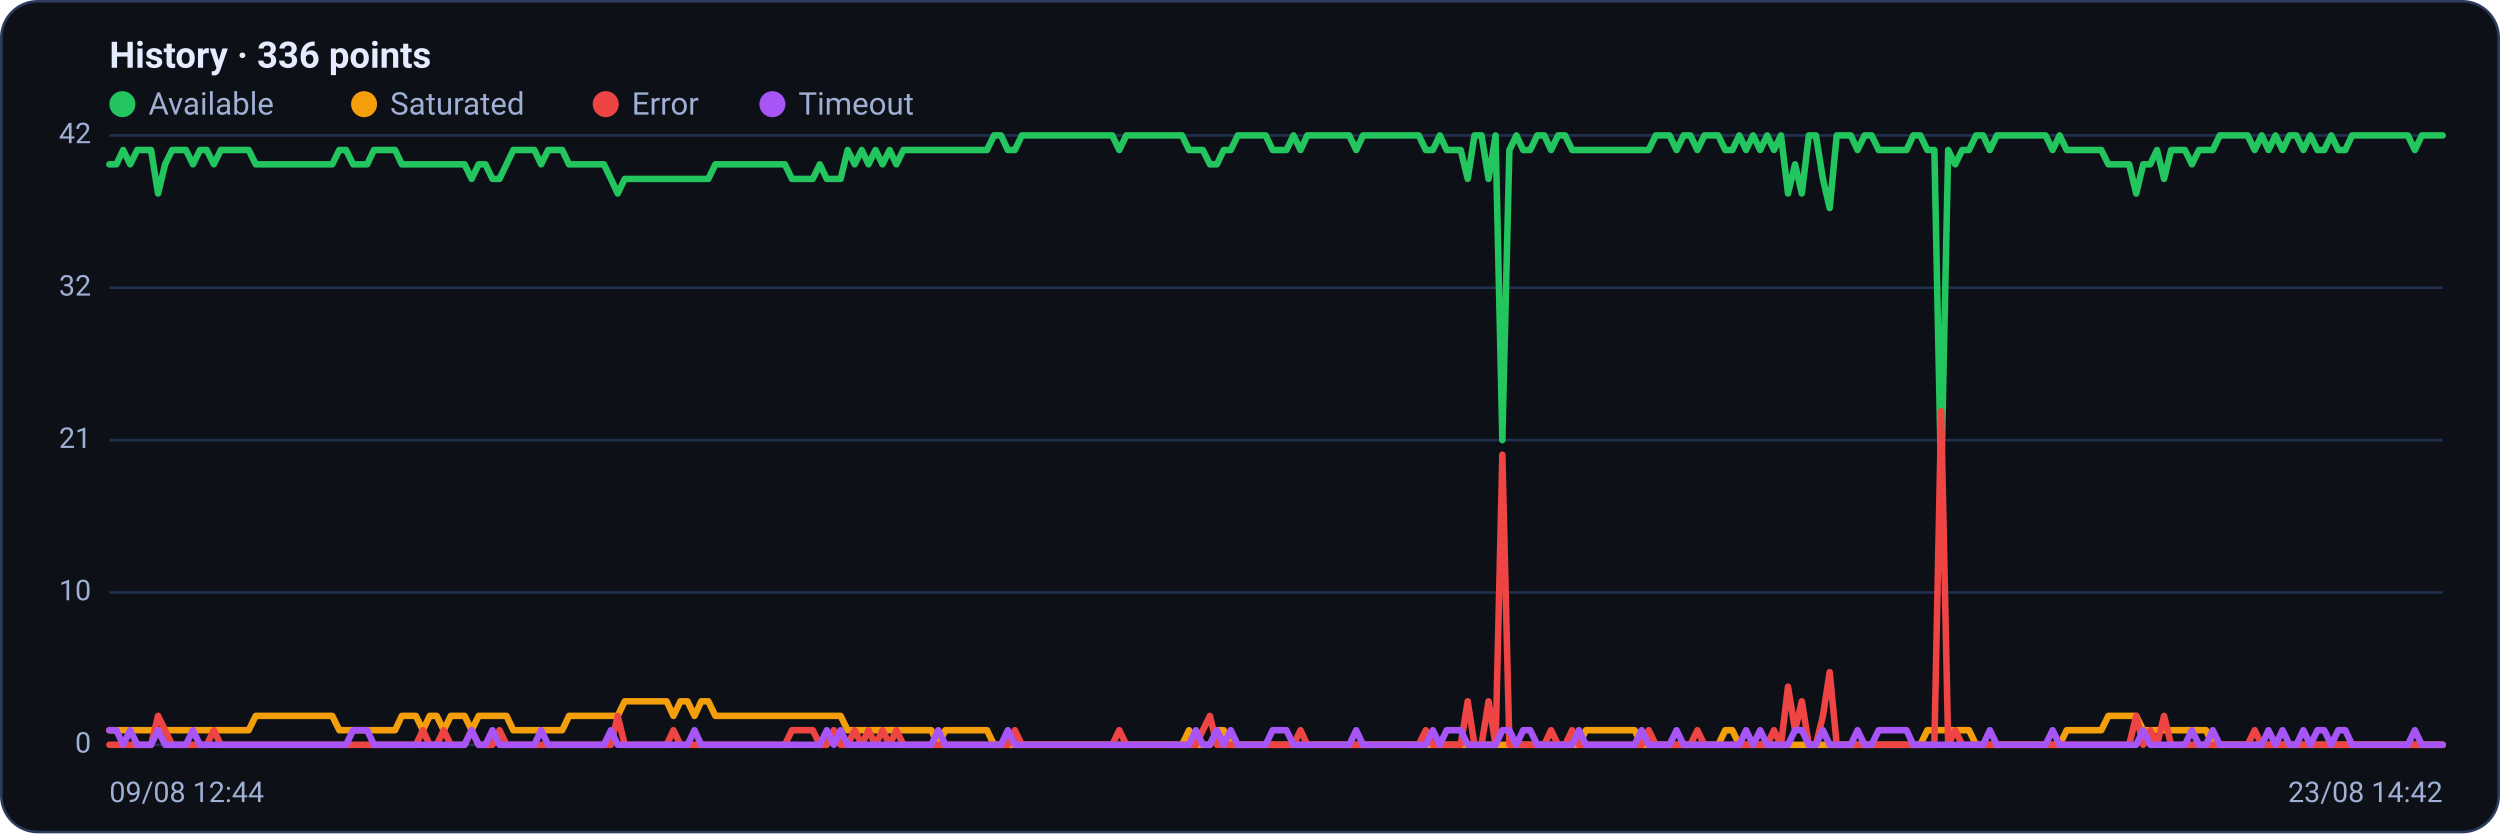
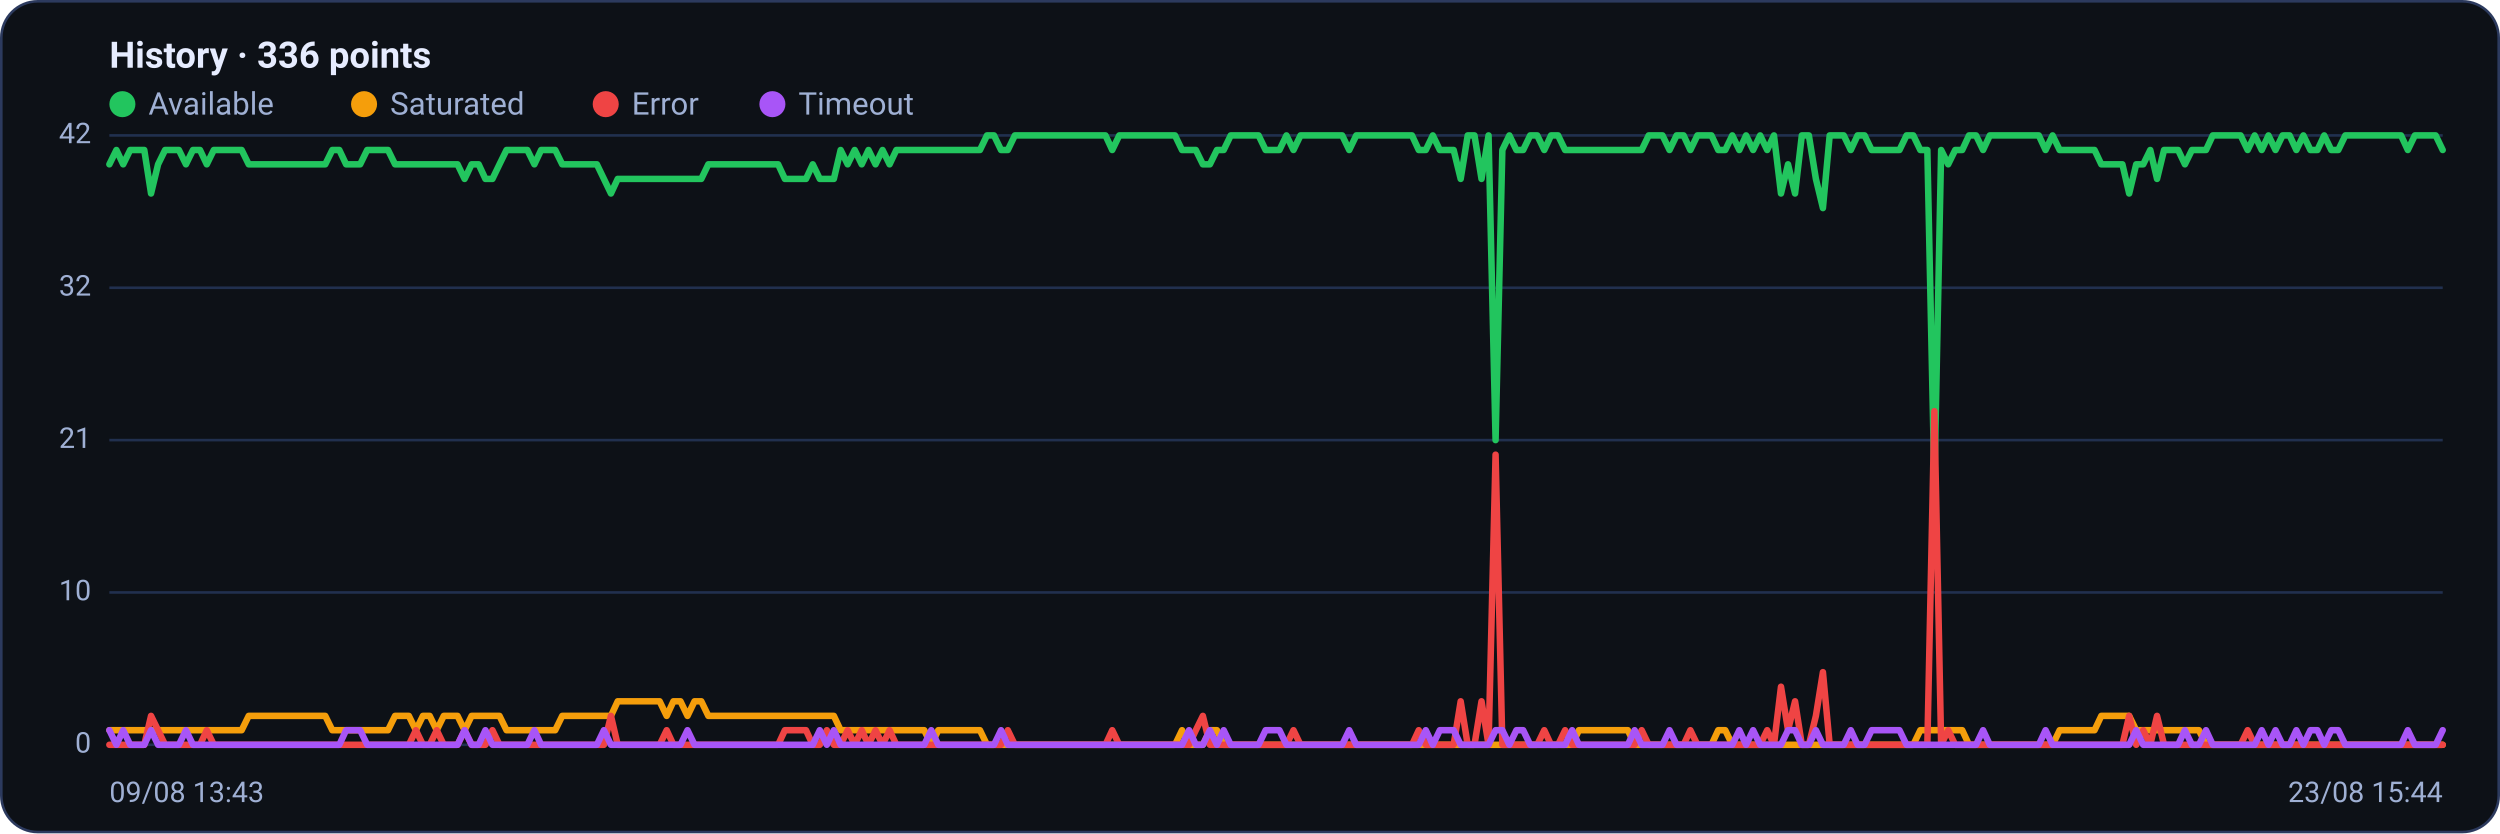
<svg xmlns="http://www.w3.org/2000/svg" viewBox="0 0 960 320" width="960" height="320" font-family="Segoe UI, system-ui, -apple-system, Roboto, Helvetica, Arial, sans-serif" role="img" aria-label="Availability history per region">
  <rect x="0.5" y="0.5" width="959" height="319" rx="14" fill="#0d1117" stroke="#2c3a5e" />
  <text x="42" y="26" font-size="14" font-weight="600" fill="#e6ecff">History · 336 points</text>
  <circle cx="47" cy="40" r="5" fill="#22c55e" />
  <text x="57" y="44" font-size="12" fill="#9fb0d4">Available</text>
  <circle cx="139.8" cy="40" r="5" fill="#f59e0b" />
  <text x="149.8" y="44" font-size="12" fill="#9fb0d4">Saturated</text>
  <circle cx="232.6" cy="40" r="5" fill="#ef4444" />
  <text x="242.6" y="44" font-size="12" fill="#9fb0d4">Error</text>
  <circle cx="296.6" cy="40" r="5" fill="#a855f7" />
  <text x="306.6" y="44" font-size="12" fill="#9fb0d4">Timeout</text>
  <line x1="42" y1="286.0" x2="938" y2="286.0" stroke="#21304f" stroke-width="1" />
  <text x="35" y="289.0" text-anchor="end" font-size="11" fill="#9fb0d4">0</text>
  <line x1="42" y1="227.5" x2="938" y2="227.5" stroke="#21304f" stroke-width="1" />
  <text x="35" y="230.5" text-anchor="end" font-size="11" fill="#9fb0d4">10</text>
  <line x1="42" y1="169.0" x2="938" y2="169.0" stroke="#21304f" stroke-width="1" />
  <text x="35" y="172.0" text-anchor="end" font-size="11" fill="#9fb0d4">21</text>
  <line x1="42" y1="110.5" x2="938" y2="110.5" stroke="#21304f" stroke-width="1" />
  <text x="35" y="113.5" text-anchor="end" font-size="11" fill="#9fb0d4">32</text>
  <line x1="42" y1="52.0" x2="938" y2="52.0" stroke="#21304f" stroke-width="1" />
  <text x="35" y="55.0" text-anchor="end" font-size="11" fill="#9fb0d4">42</text>
-   <polyline fill="none" stroke="#22c55e" stroke-width="2.5" stroke-linejoin="round" stroke-linecap="round" points="42.0,63.1 44.7,63.1 47.3,57.6 50.0,63.1 52.7,57.6 55.4,57.6 58.0,57.6 60.7,74.3 63.4,63.1 66.1,57.6 68.7,57.6 71.4,57.6 74.1,63.1 76.8,57.6 79.4,57.6 82.1,63.1 84.8,57.6 87.5,57.6 90.1,57.6 92.8,57.6 95.5,57.6 98.2,63.1 100.8,63.1 103.5,63.1 106.2,63.1 108.9,63.1 111.5,63.1 114.2,63.1 116.9,63.1 119.6,63.1 122.2,63.1 124.9,63.1 127.6,63.1 130.3,57.6 132.9,57.6 135.6,63.1 138.3,63.1 141.0,63.1 143.6,57.6 146.3,57.6 149.0,57.6 151.7,57.6 154.3,63.1 157.0,63.1 159.7,63.1 162.4,63.1 165.0,63.1 167.7,63.1 170.4,63.1 173.1,63.1 175.7,63.1 178.4,63.1 181.1,68.7 183.8,63.1 186.4,63.1 189.1,68.7 191.8,68.7 194.5,63.1 197.1,57.6 199.8,57.6 202.5,57.6 205.2,57.6 207.8,63.1 210.5,57.6 213.2,57.6 215.9,57.6 218.5,63.1 221.2,63.1 223.9,63.1 226.5,63.1 229.2,63.1 231.9,63.1 234.6,68.7 237.2,74.3 239.9,68.7 242.6,68.7 245.3,68.7 247.9,68.7 250.6,68.7 253.3,68.7 256.0,68.7 258.6,68.7 261.3,68.7 264.0,68.7 266.7,68.7 269.3,68.7 272.0,68.7 274.7,63.1 277.4,63.1 280.0,63.1 282.7,63.1 285.4,63.1 288.1,63.1 290.7,63.1 293.4,63.1 296.1,63.1 298.8,63.1 301.4,63.1 304.1,68.7 306.8,68.7 309.5,68.7 312.1,68.7 314.8,63.1 317.5,68.7 320.2,68.7 322.8,68.7 325.5,57.6 328.2,63.1 330.9,57.6 333.5,63.1 336.2,57.6 338.9,63.1 341.6,57.6 344.2,63.1 346.9,57.6 349.6,57.6 352.3,57.6 354.9,57.6 357.6,57.6 360.3,57.6 363.0,57.6 365.6,57.6 368.3,57.6 371.0,57.6 373.7,57.6 376.3,57.6 379.0,57.6 381.7,52.0 384.4,52.0 387.0,57.6 389.7,57.6 392.4,52.0 395.1,52.0 397.7,52.0 400.4,52.0 403.1,52.0 405.7,52.0 408.4,52.0 411.1,52.0 413.8,52.0 416.4,52.0 419.1,52.0 421.8,52.0 424.5,52.0 427.1,52.0 429.8,57.6 432.5,52.0 435.2,52.0 437.8,52.0 440.5,52.0 443.2,52.0 445.9,52.0 448.5,52.0 451.2,52.0 453.9,52.0 456.6,57.6 459.2,57.6 461.9,57.6 464.6,63.1 467.3,63.1 469.9,57.6 472.6,57.6 475.3,52.0 478.0,52.0 480.6,52.0 483.3,52.0 486.0,52.0 488.7,57.6 491.3,57.6 494.0,57.6 496.7,52.0 499.4,57.6 502.0,52.0 504.7,52.0 507.4,52.0 510.1,52.0 512.7,52.0 515.4,52.0 518.1,52.0 520.8,57.6 523.4,52.0 526.1,52.0 528.8,52.0 531.5,52.0 534.1,52.0 536.8,52.0 539.5,52.0 542.2,52.0 544.8,52.0 547.5,57.6 550.2,57.6 552.9,52.0 555.5,57.6 558.2,57.6 560.9,57.6 563.6,68.7 566.2,52.0 568.9,52.0 571.6,68.7 574.3,52.0 576.9,169.0 579.6,57.6 582.3,52.0 584.9,57.6 587.6,57.6 590.3,52.0 593.0,52.0 595.6,57.6 598.3,52.0 601.0,52.0 603.7,57.6 606.3,57.6 609.0,57.6 611.7,57.6 614.4,57.6 617.0,57.6 619.7,57.6 622.4,57.6 625.1,57.6 627.7,57.6 630.4,57.6 633.1,57.6 635.8,52.0 638.4,52.0 641.1,52.0 643.8,57.6 646.5,52.0 649.1,52.0 651.8,57.6 654.5,52.0 657.2,52.0 659.8,52.0 662.5,57.6 665.2,57.6 667.9,52.0 670.5,57.6 673.2,52.0 675.9,57.6 678.6,52.0 681.2,57.6 683.9,52.0 686.6,74.3 689.3,63.1 691.9,74.3 694.6,52.0 697.3,52.0 700.0,68.7 702.6,79.9 705.3,52.0 708.0,52.0 710.7,52.0 713.3,57.6 716.0,52.0 718.7,52.0 721.4,57.6 724.0,57.6 726.7,57.6 729.4,57.6 732.1,57.6 734.7,52.0 737.4,52.0 740.1,57.6 742.8,57.6 745.4,185.7 748.1,57.6 750.8,63.1 753.5,57.6 756.1,57.6 758.8,52.0 761.5,52.0 764.1,57.6 766.8,52.0 769.5,52.0 772.2,52.0 774.8,52.0 777.5,52.0 780.2,52.0 782.9,52.0 785.5,52.0 788.2,57.6 790.9,52.0 793.6,57.6 796.2,57.6 798.9,57.6 801.6,57.6 804.3,57.6 806.9,57.6 809.6,63.1 812.3,63.1 815.0,63.1 817.6,63.1 820.3,74.3 823.0,63.1 825.7,63.1 828.3,57.6 831.0,68.7 833.7,57.6 836.4,57.6 839.0,57.6 841.7,63.1 844.4,57.6 847.1,57.6 849.7,57.6 852.4,52.0 855.1,52.0 857.8,52.0 860.4,52.0 863.1,52.0 865.8,57.6 868.5,52.0 871.1,57.6 873.8,52.0 876.5,57.6 879.2,52.0 881.8,52.0 884.5,57.6 887.2,52.0 889.9,57.6 892.5,57.6 895.2,52.0 897.9,57.6 900.6,57.6 903.2,52.0 905.9,52.0 908.6,52.0 911.3,52.0 913.9,52.0 916.6,52.0 919.3,52.0 922.0,52.0 924.6,52.0 927.3,57.6 930.0,52.0 932.7,52.0 935.3,52.0 938.0,52.0" />
-   <polyline fill="none" stroke="#f59e0b" stroke-width="2.5" stroke-linejoin="round" stroke-linecap="round" points="42.0,280.4 44.7,280.4 47.3,280.4 50.0,280.4 52.7,280.4 55.4,280.4 58.0,280.4 60.7,280.4 63.4,280.4 66.1,280.4 68.7,280.4 71.4,280.4 74.1,280.4 76.8,280.4 79.4,280.4 82.1,280.4 84.8,280.4 87.5,280.4 90.1,280.4 92.8,280.4 95.5,280.4 98.2,274.9 100.8,274.9 103.5,274.9 106.2,274.9 108.9,274.9 111.5,274.9 114.2,274.9 116.9,274.9 119.6,274.9 122.2,274.9 124.9,274.9 127.6,274.9 130.3,280.4 132.9,280.4 135.6,280.4 138.3,280.4 141.0,280.4 143.6,280.4 146.3,280.4 149.0,280.4 151.7,280.4 154.3,274.9 157.0,274.9 159.7,274.9 162.4,280.4 165.0,274.9 167.7,274.9 170.4,280.4 173.1,274.9 175.7,274.9 178.4,274.9 181.1,280.4 183.8,274.9 186.4,274.9 189.1,274.9 191.8,274.9 194.5,274.9 197.1,280.4 199.8,280.4 202.5,280.4 205.2,280.4 207.8,280.4 210.5,280.4 213.2,280.4 215.9,280.4 218.5,274.9 221.2,274.9 223.9,274.9 226.5,274.9 229.2,274.9 231.9,274.9 234.6,274.9 237.2,274.9 239.9,269.3 242.6,269.3 245.3,269.3 247.9,269.3 250.6,269.3 253.3,269.3 256.0,269.3 258.6,274.9 261.3,269.3 264.0,269.3 266.7,274.9 269.3,269.3 272.0,269.3 274.7,274.9 277.4,274.9 280.0,274.9 282.7,274.9 285.4,274.9 288.1,274.9 290.7,274.9 293.4,274.9 296.1,274.9 298.8,274.9 301.4,274.9 304.1,274.9 306.8,274.9 309.5,274.9 312.1,274.9 314.8,274.9 317.5,274.9 320.2,274.9 322.8,274.9 325.5,280.4 328.2,280.4 330.9,280.4 333.5,280.4 336.2,280.4 338.9,280.4 341.6,280.4 344.2,280.4 346.9,280.4 349.6,280.4 352.3,280.4 354.9,280.4 357.6,280.4 360.3,286.0 363.0,280.4 365.6,280.4 368.3,280.4 371.0,280.4 373.7,280.4 376.3,280.4 379.0,280.4 381.7,286.0 384.4,286.0 387.0,286.0 389.7,286.0 392.4,286.0 395.1,286.0 397.7,286.0 400.4,286.0 403.1,286.0 405.7,286.0 408.4,286.0 411.1,286.0 413.8,286.0 416.4,286.0 419.1,286.0 421.8,286.0 424.5,286.0 427.1,286.0 429.8,286.0 432.5,286.0 435.2,286.0 437.8,286.0 440.5,286.0 443.2,286.0 445.9,286.0 448.5,286.0 451.2,286.0 453.9,286.0 456.6,280.4 459.2,286.0 461.9,286.0 464.6,286.0 467.3,280.4 469.9,280.4 472.6,286.0 475.3,286.0 478.0,286.0 480.6,286.0 483.3,286.0 486.0,286.0 488.7,286.0 491.3,286.0 494.0,286.0 496.7,286.0 499.4,286.0 502.0,286.0 504.7,286.0 507.4,286.0 510.1,286.0 512.7,286.0 515.4,286.0 518.1,286.0 520.8,286.0 523.4,286.0 526.1,286.0 528.8,286.0 531.5,286.0 534.1,286.0 536.8,286.0 539.5,286.0 542.2,286.0 544.8,286.0 547.5,286.0 550.2,286.0 552.9,286.0 555.5,286.0 558.2,286.0 560.9,286.0 563.6,286.0 566.2,286.0 568.9,286.0 571.6,286.0 574.3,286.0 576.9,286.0 579.6,286.0 582.3,286.0 584.9,286.0 587.6,286.0 590.3,286.0 593.0,286.0 595.6,286.0 598.3,286.0 601.0,286.0 603.7,286.0 606.3,286.0 609.0,280.4 611.7,280.4 614.4,280.4 617.0,280.4 619.7,280.4 622.4,280.4 625.1,280.4 627.7,280.4 630.4,286.0 633.1,286.0 635.8,286.0 638.4,286.0 641.1,286.0 643.8,286.0 646.5,286.0 649.1,286.0 651.8,286.0 654.5,286.0 657.2,286.0 659.8,286.0 662.5,280.4 665.2,280.4 667.9,286.0 670.5,286.0 673.2,286.0 675.9,286.0 678.6,286.0 681.2,286.0 683.9,286.0 686.6,286.0 689.3,286.0 691.9,286.0 694.6,286.0 697.3,286.0 700.0,286.0 702.6,286.0 705.3,286.0 708.0,286.0 710.7,286.0 713.3,286.0 716.0,286.0 718.7,286.0 721.4,286.0 724.0,286.0 726.7,286.0 729.4,286.0 732.1,286.0 734.7,286.0 737.4,286.0 740.1,280.4 742.8,280.4 745.4,280.4 748.1,280.4 750.8,280.4 753.5,280.4 756.1,280.4 758.8,286.0 761.5,286.0 764.1,286.0 766.8,286.0 769.5,286.0 772.2,286.0 774.8,286.0 777.5,286.0 780.2,286.0 782.9,286.0 785.5,286.0 788.2,286.0 790.9,286.0 793.6,280.4 796.2,280.4 798.9,280.4 801.6,280.4 804.3,280.4 806.9,280.4 809.6,274.9 812.3,274.9 815.0,274.9 817.6,274.9 820.3,274.9 823.0,280.4 825.7,280.4 828.3,280.4 831.0,280.4 833.7,280.4 836.4,280.4 839.0,280.4 841.7,280.4 844.4,280.4 847.1,280.4 849.7,286.0 852.4,286.0 855.1,286.0 857.8,286.0 860.4,286.0 863.1,286.0 865.8,286.0 868.5,286.0 871.1,286.0 873.8,286.0 876.5,286.0 879.2,286.0 881.8,286.0 884.5,286.0 887.2,286.0 889.9,286.0 892.5,286.0 895.2,286.0 897.9,286.0 900.6,286.0 903.2,286.0 905.9,286.0 908.6,286.0 911.3,286.0 913.9,286.0 916.6,286.0 919.3,286.0 922.0,286.0 924.6,286.0 927.3,286.0 930.0,286.0 932.7,286.0 935.3,286.0 938.0,286.0" />
-   <polyline fill="none" stroke="#ef4444" stroke-width="2.5" stroke-linejoin="round" stroke-linecap="round" points="42.0,286.0 44.7,286.0 47.3,286.0 50.0,286.0 52.7,286.0 55.4,286.0 58.0,286.0 60.7,274.9 63.4,280.4 66.1,286.0 68.7,286.0 71.4,286.0 74.1,286.0 76.8,286.0 79.4,286.0 82.1,280.4 84.8,286.0 87.5,286.0 90.1,286.0 92.8,286.0 95.5,286.0 98.2,286.0 100.8,286.0 103.5,286.0 106.2,286.0 108.9,286.0 111.5,286.0 114.2,286.0 116.9,286.0 119.6,286.0 122.2,286.0 124.9,286.0 127.6,286.0 130.3,286.0 132.9,286.0 135.6,286.0 138.3,286.0 141.0,286.0 143.6,286.0 146.3,286.0 149.0,286.0 151.7,286.0 154.3,286.0 157.0,286.0 159.7,286.0 162.4,280.4 165.0,286.0 167.7,286.0 170.4,280.4 173.1,286.0 175.7,286.0 178.4,286.0 181.1,280.4 183.8,286.0 186.4,286.0 189.1,286.0 191.8,280.4 194.5,286.0 197.1,286.0 199.8,286.0 202.5,286.0 205.2,286.0 207.8,286.0 210.5,286.0 213.2,286.0 215.9,286.0 218.5,286.0 221.2,286.0 223.9,286.0 226.5,286.0 229.2,286.0 231.9,286.0 234.6,286.0 237.2,274.9 239.9,286.0 242.6,286.0 245.3,286.0 247.9,286.0 250.6,286.0 253.3,286.0 256.0,286.0 258.6,280.4 261.3,286.0 264.0,286.0 266.7,286.0 269.3,286.0 272.0,286.0 274.7,286.0 277.4,286.0 280.0,286.0 282.7,286.0 285.4,286.0 288.1,286.0 290.7,286.0 293.4,286.0 296.1,286.0 298.8,286.0 301.4,286.0 304.1,280.4 306.8,280.4 309.5,280.4 312.1,280.4 314.8,286.0 317.5,286.0 320.2,280.4 322.8,286.0 325.5,286.0 328.2,280.4 330.9,286.0 333.5,280.4 336.2,286.0 338.9,280.4 341.6,286.0 344.2,280.4 346.9,286.0 349.6,286.0 352.3,286.0 354.9,286.0 357.6,286.0 360.3,286.0 363.0,286.0 365.6,286.0 368.3,286.0 371.0,286.0 373.7,286.0 376.3,286.0 379.0,286.0 381.7,286.0 384.4,286.0 387.0,286.0 389.7,280.4 392.4,286.0 395.1,286.0 397.7,286.0 400.4,286.0 403.1,286.0 405.7,286.0 408.4,286.0 411.1,286.0 413.8,286.0 416.4,286.0 419.1,286.0 421.8,286.0 424.5,286.0 427.1,286.0 429.8,280.4 432.5,286.0 435.2,286.0 437.8,286.0 440.5,286.0 443.2,286.0 445.9,286.0 448.5,286.0 451.2,286.0 453.9,286.0 456.6,286.0 459.2,286.0 461.9,280.4 464.6,274.9 467.3,286.0 469.9,286.0 472.6,286.0 475.3,286.0 478.0,286.0 480.6,286.0 483.3,286.0 486.0,286.0 488.7,286.0 491.3,286.0 494.0,286.0 496.7,286.0 499.4,280.4 502.0,286.0 504.7,286.0 507.4,286.0 510.1,286.0 512.7,286.0 515.4,286.0 518.1,286.0 520.8,286.0 523.4,286.0 526.1,286.0 528.8,286.0 531.5,286.0 534.1,286.0 536.8,286.0 539.5,286.0 542.2,286.0 544.8,286.0 547.5,280.4 550.2,286.0 552.9,286.0 555.5,286.0 558.2,286.0 560.9,286.0 563.6,269.3 566.2,286.0 568.9,286.0 571.6,269.3 574.3,286.0 576.9,174.6 579.6,286.0 582.3,286.0 584.9,286.0 587.6,286.0 590.3,286.0 593.0,286.0 595.6,280.4 598.3,286.0 601.0,286.0 603.7,280.4 606.3,286.0 609.0,286.0 611.7,286.0 614.4,286.0 617.0,286.0 619.7,286.0 622.4,286.0 625.1,286.0 627.7,286.0 630.4,286.0 633.1,280.4 635.8,286.0 638.4,286.0 641.1,286.0 643.8,286.0 646.5,286.0 649.1,286.0 651.8,280.4 654.5,286.0 657.2,286.0 659.8,286.0 662.5,286.0 665.2,286.0 667.9,286.0 670.5,286.0 673.2,286.0 675.9,286.0 678.6,286.0 681.2,280.4 683.9,286.0 686.6,263.7 689.3,280.4 691.9,269.3 694.6,286.0 697.3,286.0 700.0,274.9 702.6,258.1 705.3,286.0 708.0,286.0 710.7,286.0 713.3,286.0 716.0,286.0 718.7,286.0 721.4,286.0 724.0,286.0 726.7,286.0 729.4,286.0 732.1,286.0 734.7,286.0 737.4,286.0 740.1,286.0 742.8,286.0 745.4,157.9 748.1,286.0 750.8,280.4 753.5,286.0 756.1,286.0 758.8,286.0 761.5,286.0 764.1,286.0 766.8,286.0 769.5,286.0 772.2,286.0 774.8,286.0 777.5,286.0 780.2,286.0 782.9,286.0 785.5,286.0 788.2,286.0 790.9,286.0 793.6,286.0 796.2,286.0 798.9,286.0 801.6,286.0 804.3,286.0 806.9,286.0 809.6,286.0 812.3,286.0 815.0,286.0 817.6,286.0 820.3,274.9 823.0,286.0 825.7,280.4 828.3,286.0 831.0,274.9 833.7,286.0 836.4,286.0 839.0,286.0 841.7,286.0 844.4,286.0 847.1,286.0 849.7,286.0 852.4,286.0 855.1,286.0 857.8,286.0 860.4,286.0 863.1,286.0 865.8,280.4 868.5,286.0 871.1,286.0 873.8,286.0 876.5,286.0 879.2,286.0 881.8,286.0 884.5,286.0 887.2,286.0 889.9,286.0 892.5,286.0 895.2,286.0 897.9,286.0 900.6,286.0 903.2,286.0 905.9,286.0 908.6,286.0 911.3,286.0 913.9,286.0 916.6,286.0 919.3,286.0 922.0,286.0 924.6,286.0 927.3,286.0 930.0,286.0 932.7,286.0 935.3,286.0 938.0,286.0" />
-   <polyline fill="none" stroke="#a855f7" stroke-width="2.5" stroke-linejoin="round" stroke-linecap="round" points="42.0,280.4 44.7,280.4 47.3,286.0 50.0,280.4 52.7,286.0 55.4,286.0 58.0,286.0 60.7,280.4 63.4,286.0 66.1,286.0 68.7,286.0 71.4,286.0 74.1,280.4 76.8,286.0 79.4,286.0 82.1,286.0 84.8,286.0 87.5,286.0 90.1,286.0 92.8,286.0 95.5,286.0 98.2,286.0 100.8,286.0 103.5,286.0 106.2,286.0 108.9,286.0 111.5,286.0 114.2,286.0 116.9,286.0 119.6,286.0 122.2,286.0 124.9,286.0 127.6,286.0 130.3,286.0 132.9,286.0 135.6,280.4 138.3,280.4 141.0,280.4 143.6,286.0 146.3,286.0 149.0,286.0 151.7,286.0 154.3,286.0 157.0,286.0 159.7,286.0 162.4,286.0 165.0,286.0 167.7,286.0 170.4,286.0 173.1,286.0 175.7,286.0 178.4,286.0 181.1,280.4 183.8,286.0 186.4,286.0 189.1,280.4 191.8,286.0 194.5,286.0 197.1,286.0 199.8,286.0 202.5,286.0 205.2,286.0 207.8,280.4 210.5,286.0 213.2,286.0 215.9,286.0 218.5,286.0 221.2,286.0 223.9,286.0 226.5,286.0 229.2,286.0 231.9,286.0 234.6,280.4 237.2,286.0 239.9,286.0 242.6,286.0 245.3,286.0 247.9,286.0 250.6,286.0 253.3,286.0 256.0,286.0 258.6,286.0 261.3,286.0 264.0,286.0 266.7,280.4 269.3,286.0 272.0,286.0 274.7,286.0 277.4,286.0 280.0,286.0 282.7,286.0 285.4,286.0 288.1,286.0 290.7,286.0 293.4,286.0 296.1,286.0 298.8,286.0 301.4,286.0 304.1,286.0 306.8,286.0 309.5,286.0 312.1,286.0 314.8,286.0 317.5,280.4 320.2,286.0 322.8,280.4 325.5,286.0 328.2,286.0 330.9,286.0 333.5,286.0 336.2,286.0 338.9,286.0 341.6,286.0 344.2,286.0 346.9,286.0 349.6,286.0 352.3,286.0 354.9,286.0 357.6,286.0 360.3,280.4 363.0,286.0 365.6,286.0 368.3,286.0 371.0,286.0 373.7,286.0 376.3,286.0 379.0,286.0 381.7,286.0 384.4,286.0 387.0,280.4 389.7,286.0 392.4,286.0 395.1,286.0 397.7,286.0 400.4,286.0 403.1,286.0 405.7,286.0 408.4,286.0 411.1,286.0 413.8,286.0 416.4,286.0 419.1,286.0 421.8,286.0 424.5,286.0 427.1,286.0 429.8,286.0 432.5,286.0 435.2,286.0 437.8,286.0 440.5,286.0 443.2,286.0 445.9,286.0 448.5,286.0 451.2,286.0 453.9,286.0 456.6,286.0 459.2,280.4 461.9,286.0 464.6,286.0 467.3,280.4 469.9,286.0 472.6,280.4 475.3,286.0 478.0,286.0 480.6,286.0 483.3,286.0 486.0,286.0 488.7,280.4 491.3,280.4 494.0,280.4 496.7,286.0 499.4,286.0 502.0,286.0 504.7,286.0 507.4,286.0 510.1,286.0 512.7,286.0 515.4,286.0 518.1,286.0 520.8,280.4 523.4,286.0 526.1,286.0 528.8,286.0 531.5,286.0 534.1,286.0 536.8,286.0 539.5,286.0 542.2,286.0 544.8,286.0 547.5,286.0 550.2,280.4 552.9,286.0 555.5,280.4 558.2,280.4 560.9,280.4 563.6,286.0 566.2,286.0 568.9,286.0 571.6,286.0 574.3,286.0 576.9,280.4 579.6,280.4 582.3,286.0 584.9,280.4 587.6,280.4 590.3,286.0 593.0,286.0 595.6,286.0 598.3,286.0 601.0,286.0 603.7,286.0 606.3,280.4 609.0,286.0 611.7,286.0 614.4,286.0 617.0,286.0 619.7,286.0 622.4,286.0 625.1,286.0 627.7,286.0 630.4,280.4 633.1,286.0 635.8,286.0 638.4,286.0 641.1,286.0 643.8,280.4 646.5,286.0 649.1,286.0 651.8,286.0 654.5,286.0 657.2,286.0 659.8,286.0 662.5,286.0 665.2,286.0 667.9,286.0 670.5,280.4 673.2,286.0 675.9,280.4 678.6,286.0 681.2,286.0 683.9,286.0 686.6,286.0 689.3,280.4 691.9,280.4 694.6,286.0 697.3,286.0 700.0,280.4 702.6,286.0 705.3,286.0 708.0,286.0 710.7,286.0 713.3,280.4 716.0,286.0 718.7,286.0 721.4,280.4 724.0,280.4 726.7,280.4 729.4,280.4 732.1,280.4 734.7,286.0 737.4,286.0 740.1,286.0 742.8,286.0 745.4,286.0 748.1,286.0 750.8,286.0 753.5,286.0 756.1,286.0 758.8,286.0 761.5,286.0 764.1,280.4 766.8,286.0 769.5,286.0 772.2,286.0 774.8,286.0 777.5,286.0 780.2,286.0 782.9,286.0 785.5,286.0 788.2,280.4 790.9,286.0 793.6,286.0 796.2,286.0 798.9,286.0 801.6,286.0 804.3,286.0 806.9,286.0 809.6,286.0 812.3,286.0 815.0,286.0 817.6,286.0 820.3,286.0 823.0,280.4 825.7,286.0 828.3,286.0 831.0,286.0 833.7,286.0 836.4,286.0 839.0,286.0 841.7,280.4 844.4,286.0 847.1,286.0 849.7,280.4 852.4,286.0 855.1,286.0 857.8,286.0 860.4,286.0 863.1,286.0 865.8,286.0 868.5,286.0 871.1,280.4 873.8,286.0 876.5,280.4 879.2,286.0 881.8,286.0 884.5,280.4 887.2,286.0 889.9,280.4 892.5,280.4 895.2,286.0 897.9,280.4 900.6,280.4 903.2,286.0 905.9,286.0 908.6,286.0 911.3,286.0 913.9,286.0 916.6,286.0 919.3,286.0 922.0,286.0 924.6,286.0 927.3,280.4 930.0,286.0 932.7,286.0 935.3,286.0 938.0,286.0" />
-   <text x="42" y="308" font-size="11" fill="#9fb0d4">09/08 12:44</text>
-   <text x="938" y="308" text-anchor="end" font-size="11" fill="#9fb0d4">23/08 14:42</text>
+   <polyline fill="none" stroke="#22c55e" stroke-width="2.5" stroke-linejoin="round" stroke-linecap="round" points="42.0,63.1 44.7,57.6 47.3,63.1 50.0,57.6 52.7,57.6 55.4,57.6 58.0,74.3 60.7,63.1 63.4,57.6 66.1,57.6 68.7,57.6 71.4,63.1 74.1,57.6 76.8,57.6 79.4,63.1 82.1,57.6 84.8,57.6 87.5,57.6 90.1,57.6 92.8,57.6 95.5,63.1 98.2,63.1 100.8,63.1 103.5,63.1 106.2,63.1 108.9,63.1 111.5,63.1 114.2,63.1 116.9,63.1 119.6,63.1 122.2,63.1 124.9,63.1 127.6,57.6 130.3,57.6 132.9,63.1 135.6,63.1 138.3,63.1 141.0,57.6 143.6,57.6 146.3,57.6 149.0,57.6 151.7,63.1 154.3,63.1 157.0,63.1 159.7,63.1 162.4,63.1 165.0,63.1 167.7,63.1 170.4,63.1 173.1,63.1 175.7,63.1 178.4,68.7 181.1,63.1 183.8,63.1 186.4,68.7 189.1,68.7 191.8,63.1 194.5,57.6 197.1,57.6 199.8,57.6 202.5,57.6 205.2,63.1 207.8,57.6 210.5,57.6 213.2,57.6 215.9,63.1 218.5,63.1 221.2,63.1 223.9,63.1 226.5,63.1 229.2,63.1 231.9,68.7 234.6,74.3 237.2,68.7 239.9,68.7 242.6,68.7 245.3,68.7 247.9,68.7 250.6,68.7 253.3,68.7 256.0,68.7 258.6,68.7 261.3,68.7 264.0,68.7 266.7,68.7 269.3,68.7 272.0,63.1 274.7,63.1 277.4,63.1 280.0,63.1 282.7,63.1 285.4,63.1 288.1,63.1 290.7,63.1 293.4,63.1 296.1,63.1 298.8,63.1 301.4,68.7 304.1,68.7 306.8,68.7 309.5,68.7 312.1,63.1 314.8,68.7 317.5,68.7 320.2,68.7 322.8,57.6 325.5,63.1 328.2,57.6 330.9,63.1 333.5,57.6 336.2,63.1 338.9,57.6 341.6,63.1 344.2,57.6 346.9,57.6 349.6,57.6 352.3,57.6 354.9,57.6 357.6,57.6 360.3,57.6 363.0,57.6 365.6,57.6 368.3,57.6 371.0,57.6 373.7,57.6 376.3,57.6 379.0,52.0 381.7,52.0 384.4,57.6 387.0,57.6 389.7,52.0 392.4,52.0 395.1,52.0 397.7,52.0 400.4,52.0 403.1,52.0 405.7,52.0 408.4,52.0 411.1,52.0 413.8,52.0 416.4,52.0 419.1,52.0 421.8,52.0 424.5,52.0 427.1,57.6 429.8,52.0 432.5,52.0 435.2,52.0 437.8,52.0 440.5,52.0 443.2,52.0 445.9,52.0 448.5,52.0 451.2,52.0 453.9,57.6 456.6,57.6 459.2,57.6 461.9,63.1 464.6,63.1 467.3,57.6 469.9,57.6 472.6,52.0 475.3,52.0 478.0,52.0 480.6,52.0 483.3,52.0 486.0,57.6 488.7,57.6 491.3,57.6 494.0,52.0 496.7,57.6 499.4,52.0 502.0,52.0 504.7,52.0 507.4,52.0 510.1,52.0 512.7,52.0 515.4,52.0 518.1,57.6 520.8,52.0 523.4,52.0 526.1,52.0 528.8,52.0 531.5,52.0 534.1,52.0 536.8,52.0 539.5,52.0 542.2,52.0 544.8,57.6 547.5,57.6 550.2,52.0 552.9,57.6 555.5,57.6 558.2,57.6 560.9,68.7 563.6,52.0 566.2,52.0 568.9,68.7 571.6,52.0 574.3,169.0 576.9,57.6 579.6,52.0 582.3,57.6 584.9,57.6 587.6,52.0 590.3,52.0 593.0,57.6 595.6,52.0 598.3,52.0 601.0,57.6 603.7,57.6 606.3,57.6 609.0,57.6 611.7,57.6 614.4,57.6 617.0,57.6 619.7,57.6 622.4,57.6 625.1,57.6 627.7,57.6 630.4,57.6 633.1,52.0 635.8,52.0 638.4,52.0 641.1,57.6 643.8,52.0 646.5,52.0 649.1,57.6 651.8,52.0 654.5,52.0 657.2,52.0 659.8,57.6 662.5,57.6 665.2,52.0 667.9,57.6 670.5,52.0 673.2,57.6 675.9,52.0 678.6,57.6 681.2,52.0 683.9,74.3 686.6,63.1 689.3,74.3 691.9,52.0 694.6,52.0 697.3,68.7 700.0,79.9 702.6,52.0 705.3,52.0 708.0,52.0 710.7,57.6 713.3,52.0 716.0,52.0 718.7,57.6 721.4,57.6 724.0,57.6 726.7,57.6 729.4,57.6 732.1,52.0 734.7,52.0 737.4,57.6 740.1,57.6 742.8,185.7 745.4,57.6 748.1,63.1 750.8,57.6 753.5,57.6 756.1,52.0 758.8,52.0 761.5,57.6 764.1,52.0 766.8,52.0 769.5,52.0 772.2,52.0 774.8,52.0 777.5,52.0 780.2,52.0 782.9,52.0 785.5,57.6 788.2,52.0 790.9,57.6 793.6,57.6 796.2,57.6 798.9,57.6 801.6,57.6 804.3,57.6 806.9,63.1 809.6,63.1 812.3,63.1 815.0,63.1 817.6,74.3 820.3,63.1 823.0,63.1 825.7,57.6 828.3,68.7 831.0,57.6 833.7,57.6 836.4,57.6 839.0,63.1 841.7,57.6 844.4,57.6 847.1,57.6 849.7,52.0 852.4,52.0 855.1,52.0 857.8,52.0 860.4,52.0 863.1,57.6 865.8,52.0 868.5,57.6 871.1,52.0 873.8,57.6 876.5,52.0 879.2,52.0 881.8,57.6 884.5,52.0 887.2,57.6 889.9,57.6 892.5,52.0 895.2,57.6 897.9,57.6 900.6,52.0 903.2,52.0 905.9,52.0 908.6,52.0 911.3,52.0 913.9,52.0 916.6,52.0 919.3,52.0 922.0,52.0 924.6,57.6 927.3,52.0 930.0,52.0 932.7,52.0 935.3,52.0 938.0,57.6" />
+   <polyline fill="none" stroke="#f59e0b" stroke-width="2.5" stroke-linejoin="round" stroke-linecap="round" points="42.0,280.4 44.7,280.4 47.3,280.4 50.0,280.4 52.7,280.4 55.4,280.4 58.0,280.4 60.7,280.4 63.4,280.4 66.1,280.4 68.7,280.4 71.4,280.4 74.1,280.4 76.8,280.4 79.4,280.4 82.1,280.4 84.8,280.4 87.5,280.4 90.1,280.4 92.8,280.4 95.5,274.9 98.2,274.9 100.8,274.9 103.5,274.9 106.2,274.9 108.9,274.9 111.5,274.9 114.2,274.9 116.9,274.9 119.6,274.9 122.2,274.9 124.9,274.9 127.6,280.4 130.3,280.4 132.9,280.4 135.6,280.4 138.3,280.4 141.0,280.4 143.6,280.4 146.3,280.4 149.0,280.4 151.7,274.9 154.3,274.9 157.0,274.9 159.7,280.4 162.4,274.9 165.0,274.9 167.7,280.4 170.4,274.9 173.1,274.9 175.7,274.9 178.4,280.4 181.1,274.9 183.8,274.9 186.4,274.9 189.1,274.9 191.8,274.9 194.5,280.4 197.1,280.4 199.8,280.4 202.5,280.4 205.2,280.4 207.8,280.4 210.5,280.4 213.2,280.4 215.9,274.9 218.5,274.9 221.2,274.9 223.9,274.9 226.5,274.9 229.2,274.9 231.9,274.9 234.6,274.9 237.2,269.3 239.9,269.3 242.6,269.3 245.3,269.3 247.9,269.3 250.6,269.3 253.3,269.3 256.0,274.9 258.6,269.3 261.3,269.3 264.0,274.9 266.7,269.3 269.3,269.3 272.0,274.9 274.7,274.9 277.4,274.9 280.0,274.9 282.7,274.9 285.4,274.9 288.1,274.9 290.7,274.9 293.4,274.9 296.1,274.9 298.8,274.9 301.4,274.9 304.1,274.9 306.8,274.9 309.5,274.9 312.1,274.9 314.8,274.9 317.5,274.9 320.2,274.9 322.8,280.4 325.5,280.4 328.2,280.4 330.9,280.4 333.5,280.4 336.2,280.4 338.9,280.4 341.6,280.4 344.2,280.4 346.9,280.4 349.6,280.4 352.3,280.4 354.9,280.4 357.6,286.0 360.3,280.4 363.0,280.4 365.6,280.4 368.3,280.4 371.0,280.4 373.7,280.4 376.3,280.4 379.0,286.0 381.7,286.0 384.4,286.0 387.0,286.0 389.7,286.0 392.4,286.0 395.1,286.0 397.7,286.0 400.4,286.0 403.1,286.0 405.7,286.0 408.4,286.0 411.1,286.0 413.8,286.0 416.4,286.0 419.1,286.0 421.8,286.0 424.5,286.0 427.1,286.0 429.8,286.0 432.5,286.0 435.2,286.0 437.8,286.0 440.5,286.0 443.2,286.0 445.9,286.0 448.5,286.0 451.2,286.0 453.9,280.4 456.6,286.0 459.2,286.0 461.9,286.0 464.6,280.4 467.3,280.4 469.9,286.0 472.6,286.0 475.3,286.0 478.0,286.0 480.6,286.0 483.3,286.0 486.0,286.0 488.7,286.0 491.3,286.0 494.0,286.0 496.7,286.0 499.4,286.0 502.0,286.0 504.7,286.0 507.4,286.0 510.1,286.0 512.7,286.0 515.4,286.0 518.1,286.0 520.8,286.0 523.4,286.0 526.1,286.0 528.8,286.0 531.5,286.0 534.1,286.0 536.8,286.0 539.5,286.0 542.2,286.0 544.8,286.0 547.5,286.0 550.2,286.0 552.9,286.0 555.5,286.0 558.2,286.0 560.9,286.0 563.6,286.0 566.2,286.0 568.9,286.0 571.6,286.0 574.3,286.0 576.9,286.0 579.6,286.0 582.3,286.0 584.9,286.0 587.6,286.0 590.3,286.0 593.0,286.0 595.6,286.0 598.3,286.0 601.0,286.0 603.7,286.0 606.3,280.4 609.0,280.4 611.7,280.4 614.4,280.4 617.0,280.4 619.7,280.4 622.4,280.4 625.1,280.4 627.7,286.0 630.4,286.0 633.1,286.0 635.8,286.0 638.4,286.0 641.1,286.0 643.8,286.0 646.5,286.0 649.1,286.0 651.8,286.0 654.5,286.0 657.2,286.0 659.8,280.4 662.5,280.4 665.2,286.0 667.9,286.0 670.5,286.0 673.2,286.0 675.9,286.0 678.6,286.0 681.2,286.0 683.9,286.0 686.6,286.0 689.3,286.0 691.9,286.0 694.6,286.0 697.3,286.0 700.0,286.0 702.6,286.0 705.3,286.0 708.0,286.0 710.7,286.0 713.3,286.0 716.0,286.0 718.7,286.0 721.4,286.0 724.0,286.0 726.7,286.0 729.4,286.0 732.1,286.0 734.7,286.0 737.4,280.4 740.1,280.4 742.8,280.4 745.4,280.4 748.1,280.4 750.8,280.4 753.5,280.4 756.1,286.0 758.8,286.0 761.5,286.0 764.1,286.0 766.8,286.0 769.5,286.0 772.2,286.0 774.8,286.0 777.5,286.0 780.2,286.0 782.9,286.0 785.5,286.0 788.2,286.0 790.9,280.4 793.6,280.4 796.2,280.4 798.9,280.4 801.6,280.4 804.3,280.4 806.9,274.9 809.6,274.9 812.3,274.9 815.0,274.9 817.6,274.9 820.3,280.4 823.0,280.4 825.7,280.4 828.3,280.4 831.0,280.4 833.7,280.4 836.4,280.4 839.0,280.4 841.7,280.4 844.4,280.4 847.1,286.0 849.7,286.0 852.4,286.0 855.1,286.0 857.8,286.0 860.4,286.0 863.1,286.0 865.8,286.0 868.5,286.0 871.1,286.0 873.8,286.0 876.5,286.0 879.2,286.0 881.8,286.0 884.5,286.0 887.2,286.0 889.9,286.0 892.5,286.0 895.2,286.0 897.9,286.0 900.6,286.0 903.2,286.0 905.9,286.0 908.6,286.0 911.3,286.0 913.9,286.0 916.6,286.0 919.3,286.0 922.0,286.0 924.6,286.0 927.3,286.0 930.0,286.0 932.7,286.0 935.3,286.0 938.0,286.0" />
+   <polyline fill="none" stroke="#ef4444" stroke-width="2.5" stroke-linejoin="round" stroke-linecap="round" points="42.0,286.0 44.7,286.0 47.3,286.0 50.0,286.0 52.7,286.0 55.4,286.0 58.0,274.9 60.7,280.4 63.4,286.0 66.1,286.0 68.7,286.0 71.4,286.0 74.1,286.0 76.8,286.0 79.4,280.4 82.1,286.0 84.8,286.0 87.5,286.0 90.1,286.0 92.8,286.0 95.5,286.0 98.2,286.0 100.8,286.0 103.5,286.0 106.2,286.0 108.9,286.0 111.5,286.0 114.2,286.0 116.9,286.0 119.6,286.0 122.2,286.0 124.9,286.0 127.6,286.0 130.3,286.0 132.9,286.0 135.6,286.0 138.3,286.0 141.0,286.0 143.6,286.0 146.3,286.0 149.0,286.0 151.7,286.0 154.3,286.0 157.0,286.0 159.7,280.4 162.4,286.0 165.0,286.0 167.7,280.4 170.4,286.0 173.1,286.0 175.7,286.0 178.4,280.4 181.1,286.0 183.8,286.0 186.4,286.0 189.1,280.4 191.8,286.0 194.5,286.0 197.1,286.0 199.8,286.0 202.5,286.0 205.2,286.0 207.8,286.0 210.5,286.0 213.2,286.0 215.9,286.0 218.5,286.0 221.2,286.0 223.9,286.0 226.5,286.0 229.2,286.0 231.9,286.0 234.6,274.9 237.2,286.0 239.9,286.0 242.6,286.0 245.3,286.0 247.9,286.0 250.6,286.0 253.3,286.0 256.0,280.4 258.6,286.0 261.3,286.0 264.0,286.0 266.7,286.0 269.3,286.0 272.0,286.0 274.7,286.0 277.4,286.0 280.0,286.0 282.7,286.0 285.4,286.0 288.1,286.0 290.7,286.0 293.4,286.0 296.1,286.0 298.8,286.0 301.4,280.4 304.1,280.4 306.8,280.4 309.5,280.4 312.1,286.0 314.8,286.0 317.5,280.4 320.2,286.0 322.8,286.0 325.5,280.4 328.2,286.0 330.9,280.4 333.5,286.0 336.2,280.4 338.9,286.0 341.6,280.4 344.2,286.0 346.9,286.0 349.6,286.0 352.3,286.0 354.9,286.0 357.6,286.0 360.3,286.0 363.0,286.0 365.6,286.0 368.3,286.0 371.0,286.0 373.7,286.0 376.3,286.0 379.0,286.0 381.7,286.0 384.4,286.0 387.0,280.4 389.7,286.0 392.4,286.0 395.1,286.0 397.7,286.0 400.4,286.0 403.1,286.0 405.7,286.0 408.4,286.0 411.1,286.0 413.8,286.0 416.4,286.0 419.1,286.0 421.8,286.0 424.5,286.0 427.1,280.4 429.8,286.0 432.5,286.0 435.2,286.0 437.8,286.0 440.5,286.0 443.2,286.0 445.9,286.0 448.5,286.0 451.2,286.0 453.9,286.0 456.6,286.0 459.2,280.4 461.9,274.9 464.6,286.0 467.3,286.0 469.9,286.0 472.6,286.0 475.3,286.0 478.0,286.0 480.6,286.0 483.3,286.0 486.0,286.0 488.7,286.0 491.3,286.0 494.0,286.0 496.7,280.4 499.4,286.0 502.0,286.0 504.7,286.0 507.4,286.0 510.1,286.0 512.7,286.0 515.4,286.0 518.1,286.0 520.8,286.0 523.4,286.0 526.1,286.0 528.8,286.0 531.5,286.0 534.1,286.0 536.8,286.0 539.5,286.0 542.2,286.0 544.8,280.4 547.5,286.0 550.2,286.0 552.9,286.0 555.5,286.0 558.2,286.0 560.9,269.3 563.6,286.0 566.2,286.0 568.9,269.3 571.6,286.0 574.3,174.6 576.9,286.0 579.6,286.0 582.3,286.0 584.9,286.0 587.6,286.0 590.3,286.0 593.0,280.4 595.6,286.0 598.3,286.0 601.0,280.4 603.7,286.0 606.3,286.0 609.0,286.0 611.7,286.0 614.4,286.0 617.0,286.0 619.7,286.0 622.4,286.0 625.1,286.0 627.7,286.0 630.4,280.4 633.1,286.0 635.8,286.0 638.4,286.0 641.1,286.0 643.8,286.0 646.5,286.0 649.1,280.4 651.8,286.0 654.5,286.0 657.2,286.0 659.8,286.0 662.5,286.0 665.2,286.0 667.9,286.0 670.5,286.0 673.2,286.0 675.9,286.0 678.6,280.4 681.2,286.0 683.9,263.7 686.6,280.4 689.3,269.3 691.9,286.0 694.6,286.0 697.3,274.9 700.0,258.1 702.6,286.0 705.3,286.0 708.0,286.0 710.7,286.0 713.3,286.0 716.0,286.0 718.7,286.0 721.4,286.0 724.0,286.0 726.7,286.0 729.4,286.0 732.1,286.0 734.7,286.0 737.4,286.0 740.1,286.0 742.8,157.9 745.4,286.0 748.1,280.4 750.8,286.0 753.5,286.0 756.1,286.0 758.8,286.0 761.5,286.0 764.1,286.0 766.8,286.0 769.5,286.0 772.2,286.0 774.8,286.0 777.5,286.0 780.2,286.0 782.9,286.0 785.5,286.0 788.2,286.0 790.9,286.0 793.6,286.0 796.2,286.0 798.9,286.0 801.6,286.0 804.3,286.0 806.9,286.0 809.6,286.0 812.3,286.0 815.0,286.0 817.6,274.9 820.3,286.0 823.0,280.4 825.7,286.0 828.3,274.9 831.0,286.0 833.7,286.0 836.4,286.0 839.0,286.0 841.7,286.0 844.4,286.0 847.1,286.0 849.7,286.0 852.4,286.0 855.1,286.0 857.8,286.0 860.4,286.0 863.1,280.4 865.8,286.0 868.5,286.0 871.1,286.0 873.8,286.0 876.5,286.0 879.2,286.0 881.8,286.0 884.5,286.0 887.2,286.0 889.9,286.0 892.5,286.0 895.2,286.0 897.9,286.0 900.6,286.0 903.2,286.0 905.9,286.0 908.6,286.0 911.3,286.0 913.9,286.0 916.6,286.0 919.3,286.0 922.0,286.0 924.6,286.0 927.3,286.0 930.0,286.0 932.7,286.0 935.3,286.0 938.0,286.0" />
+   <polyline fill="none" stroke="#a855f7" stroke-width="2.5" stroke-linejoin="round" stroke-linecap="round" points="42.0,280.4 44.7,286.0 47.3,280.4 50.0,286.0 52.7,286.0 55.4,286.0 58.0,280.4 60.7,286.0 63.4,286.0 66.1,286.0 68.7,286.0 71.4,280.4 74.1,286.0 76.8,286.0 79.4,286.0 82.1,286.0 84.8,286.0 87.5,286.0 90.1,286.0 92.8,286.0 95.5,286.0 98.2,286.0 100.8,286.0 103.5,286.0 106.2,286.0 108.9,286.0 111.5,286.0 114.2,286.0 116.9,286.0 119.6,286.0 122.2,286.0 124.9,286.0 127.6,286.0 130.3,286.0 132.9,280.4 135.6,280.4 138.3,280.4 141.0,286.0 143.6,286.0 146.3,286.0 149.0,286.0 151.7,286.0 154.3,286.0 157.0,286.0 159.7,286.0 162.4,286.0 165.0,286.0 167.7,286.0 170.4,286.0 173.1,286.0 175.7,286.0 178.4,280.4 181.1,286.0 183.8,286.0 186.4,280.4 189.1,286.0 191.8,286.0 194.5,286.0 197.1,286.0 199.8,286.0 202.5,286.0 205.2,280.4 207.8,286.0 210.5,286.0 213.2,286.0 215.9,286.0 218.5,286.0 221.2,286.0 223.9,286.0 226.5,286.0 229.2,286.0 231.9,280.4 234.6,286.0 237.2,286.0 239.9,286.0 242.6,286.0 245.3,286.0 247.9,286.0 250.6,286.0 253.3,286.0 256.0,286.0 258.6,286.0 261.3,286.0 264.0,280.4 266.7,286.0 269.3,286.0 272.0,286.0 274.7,286.0 277.4,286.0 280.0,286.0 282.7,286.0 285.4,286.0 288.1,286.0 290.7,286.0 293.4,286.0 296.1,286.0 298.8,286.0 301.4,286.0 304.1,286.0 306.8,286.0 309.5,286.0 312.1,286.0 314.8,280.4 317.5,286.0 320.2,280.4 322.8,286.0 325.5,286.0 328.2,286.0 330.9,286.0 333.5,286.0 336.2,286.0 338.9,286.0 341.6,286.0 344.2,286.0 346.9,286.0 349.6,286.0 352.3,286.0 354.9,286.0 357.6,280.4 360.3,286.0 363.0,286.0 365.6,286.0 368.3,286.0 371.0,286.0 373.7,286.0 376.3,286.0 379.0,286.0 381.7,286.0 384.4,280.4 387.0,286.0 389.7,286.0 392.4,286.0 395.1,286.0 397.7,286.0 400.4,286.0 403.1,286.0 405.7,286.0 408.4,286.0 411.1,286.0 413.8,286.0 416.4,286.0 419.1,286.0 421.8,286.0 424.5,286.0 427.1,286.0 429.8,286.0 432.5,286.0 435.2,286.0 437.8,286.0 440.5,286.0 443.2,286.0 445.9,286.0 448.5,286.0 451.2,286.0 453.9,286.0 456.6,280.4 459.2,286.0 461.9,286.0 464.6,280.4 467.3,286.0 469.9,280.4 472.6,286.0 475.3,286.0 478.0,286.0 480.6,286.0 483.3,286.0 486.0,280.4 488.7,280.4 491.3,280.4 494.0,286.0 496.7,286.0 499.4,286.0 502.0,286.0 504.7,286.0 507.4,286.0 510.1,286.0 512.7,286.0 515.4,286.0 518.1,280.4 520.8,286.0 523.4,286.0 526.1,286.0 528.8,286.0 531.5,286.0 534.1,286.0 536.8,286.0 539.5,286.0 542.2,286.0 544.8,286.0 547.5,280.4 550.2,286.0 552.9,280.4 555.5,280.4 558.2,280.4 560.9,286.0 563.6,286.0 566.2,286.0 568.9,286.0 571.6,286.0 574.3,280.4 576.9,280.4 579.6,286.0 582.3,280.4 584.9,280.4 587.6,286.0 590.3,286.0 593.0,286.0 595.6,286.0 598.3,286.0 601.0,286.0 603.7,280.4 606.3,286.0 609.0,286.0 611.7,286.0 614.4,286.0 617.0,286.0 619.7,286.0 622.4,286.0 625.1,286.0 627.7,280.4 630.4,286.0 633.1,286.0 635.8,286.0 638.4,286.0 641.1,280.4 643.8,286.0 646.5,286.0 649.1,286.0 651.8,286.0 654.5,286.0 657.2,286.0 659.8,286.0 662.5,286.0 665.2,286.0 667.9,280.4 670.5,286.0 673.2,280.4 675.9,286.0 678.6,286.0 681.2,286.0 683.9,286.0 686.6,280.4 689.3,280.4 691.9,286.0 694.6,286.0 697.3,280.4 700.0,286.0 702.6,286.0 705.3,286.0 708.0,286.0 710.7,280.4 713.3,286.0 716.0,286.0 718.7,280.4 721.4,280.4 724.0,280.4 726.7,280.4 729.4,280.4 732.1,286.0 734.7,286.0 737.4,286.0 740.1,286.0 742.8,286.0 745.4,286.0 748.1,286.0 750.8,286.0 753.5,286.0 756.1,286.0 758.8,286.0 761.5,280.4 764.1,286.0 766.8,286.0 769.5,286.0 772.2,286.0 774.8,286.0 777.5,286.0 780.2,286.0 782.9,286.0 785.5,280.4 788.2,286.0 790.9,286.0 793.6,286.0 796.2,286.0 798.9,286.0 801.6,286.0 804.3,286.0 806.9,286.0 809.6,286.0 812.3,286.0 815.0,286.0 817.6,286.0 820.3,280.4 823.0,286.0 825.7,286.0 828.3,286.0 831.0,286.0 833.7,286.0 836.4,286.0 839.0,280.4 841.7,286.0 844.4,286.0 847.1,280.4 849.7,286.0 852.4,286.0 855.1,286.0 857.8,286.0 860.4,286.0 863.1,286.0 865.8,286.0 868.5,280.4 871.1,286.0 873.8,280.4 876.5,286.0 879.2,286.0 881.8,280.4 884.5,286.0 887.2,280.4 889.9,280.4 892.5,286.0 895.2,280.4 897.9,280.4 900.6,286.0 903.2,286.0 905.9,286.0 908.6,286.0 911.3,286.0 913.9,286.0 916.6,286.0 919.3,286.0 922.0,286.0 924.6,280.4 927.3,286.0 930.0,286.0 932.7,286.0 935.3,286.0 938.0,280.4" />
+   <text x="42" y="308" font-size="11" fill="#9fb0d4">09/08 13:43</text>
+   <text x="938" y="308" text-anchor="end" font-size="11" fill="#9fb0d4">23/08 15:44</text>
</svg>
